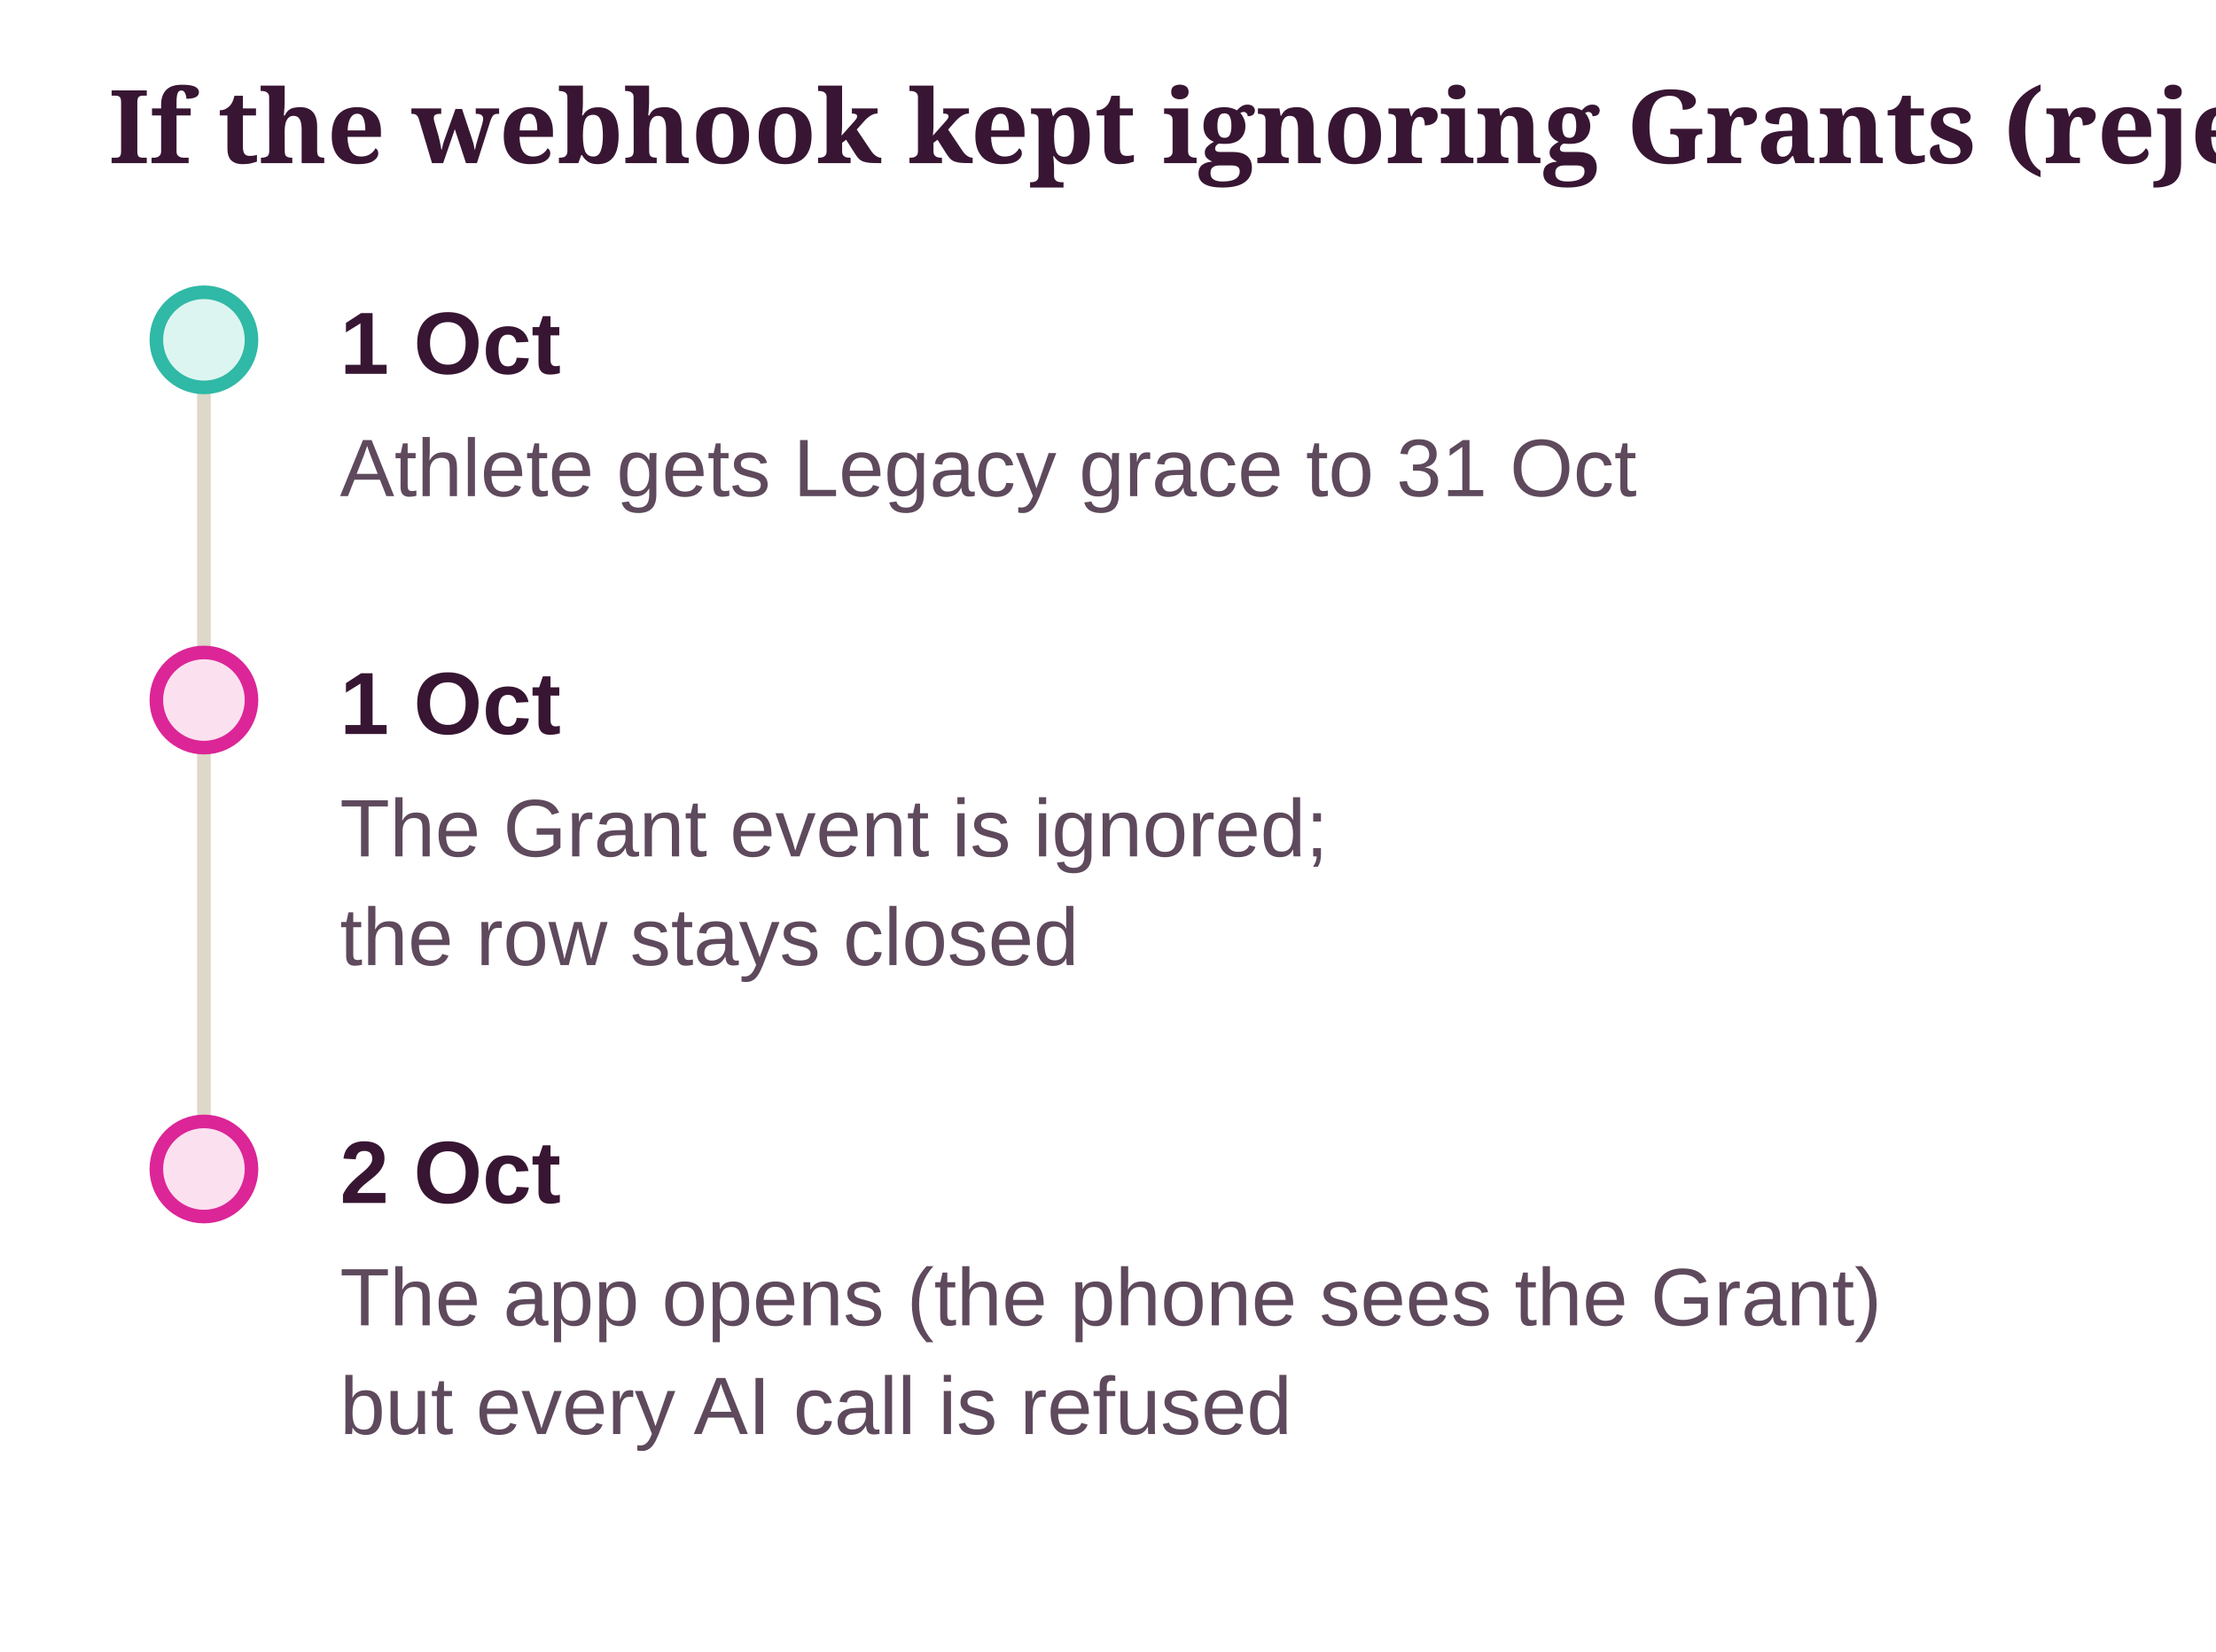
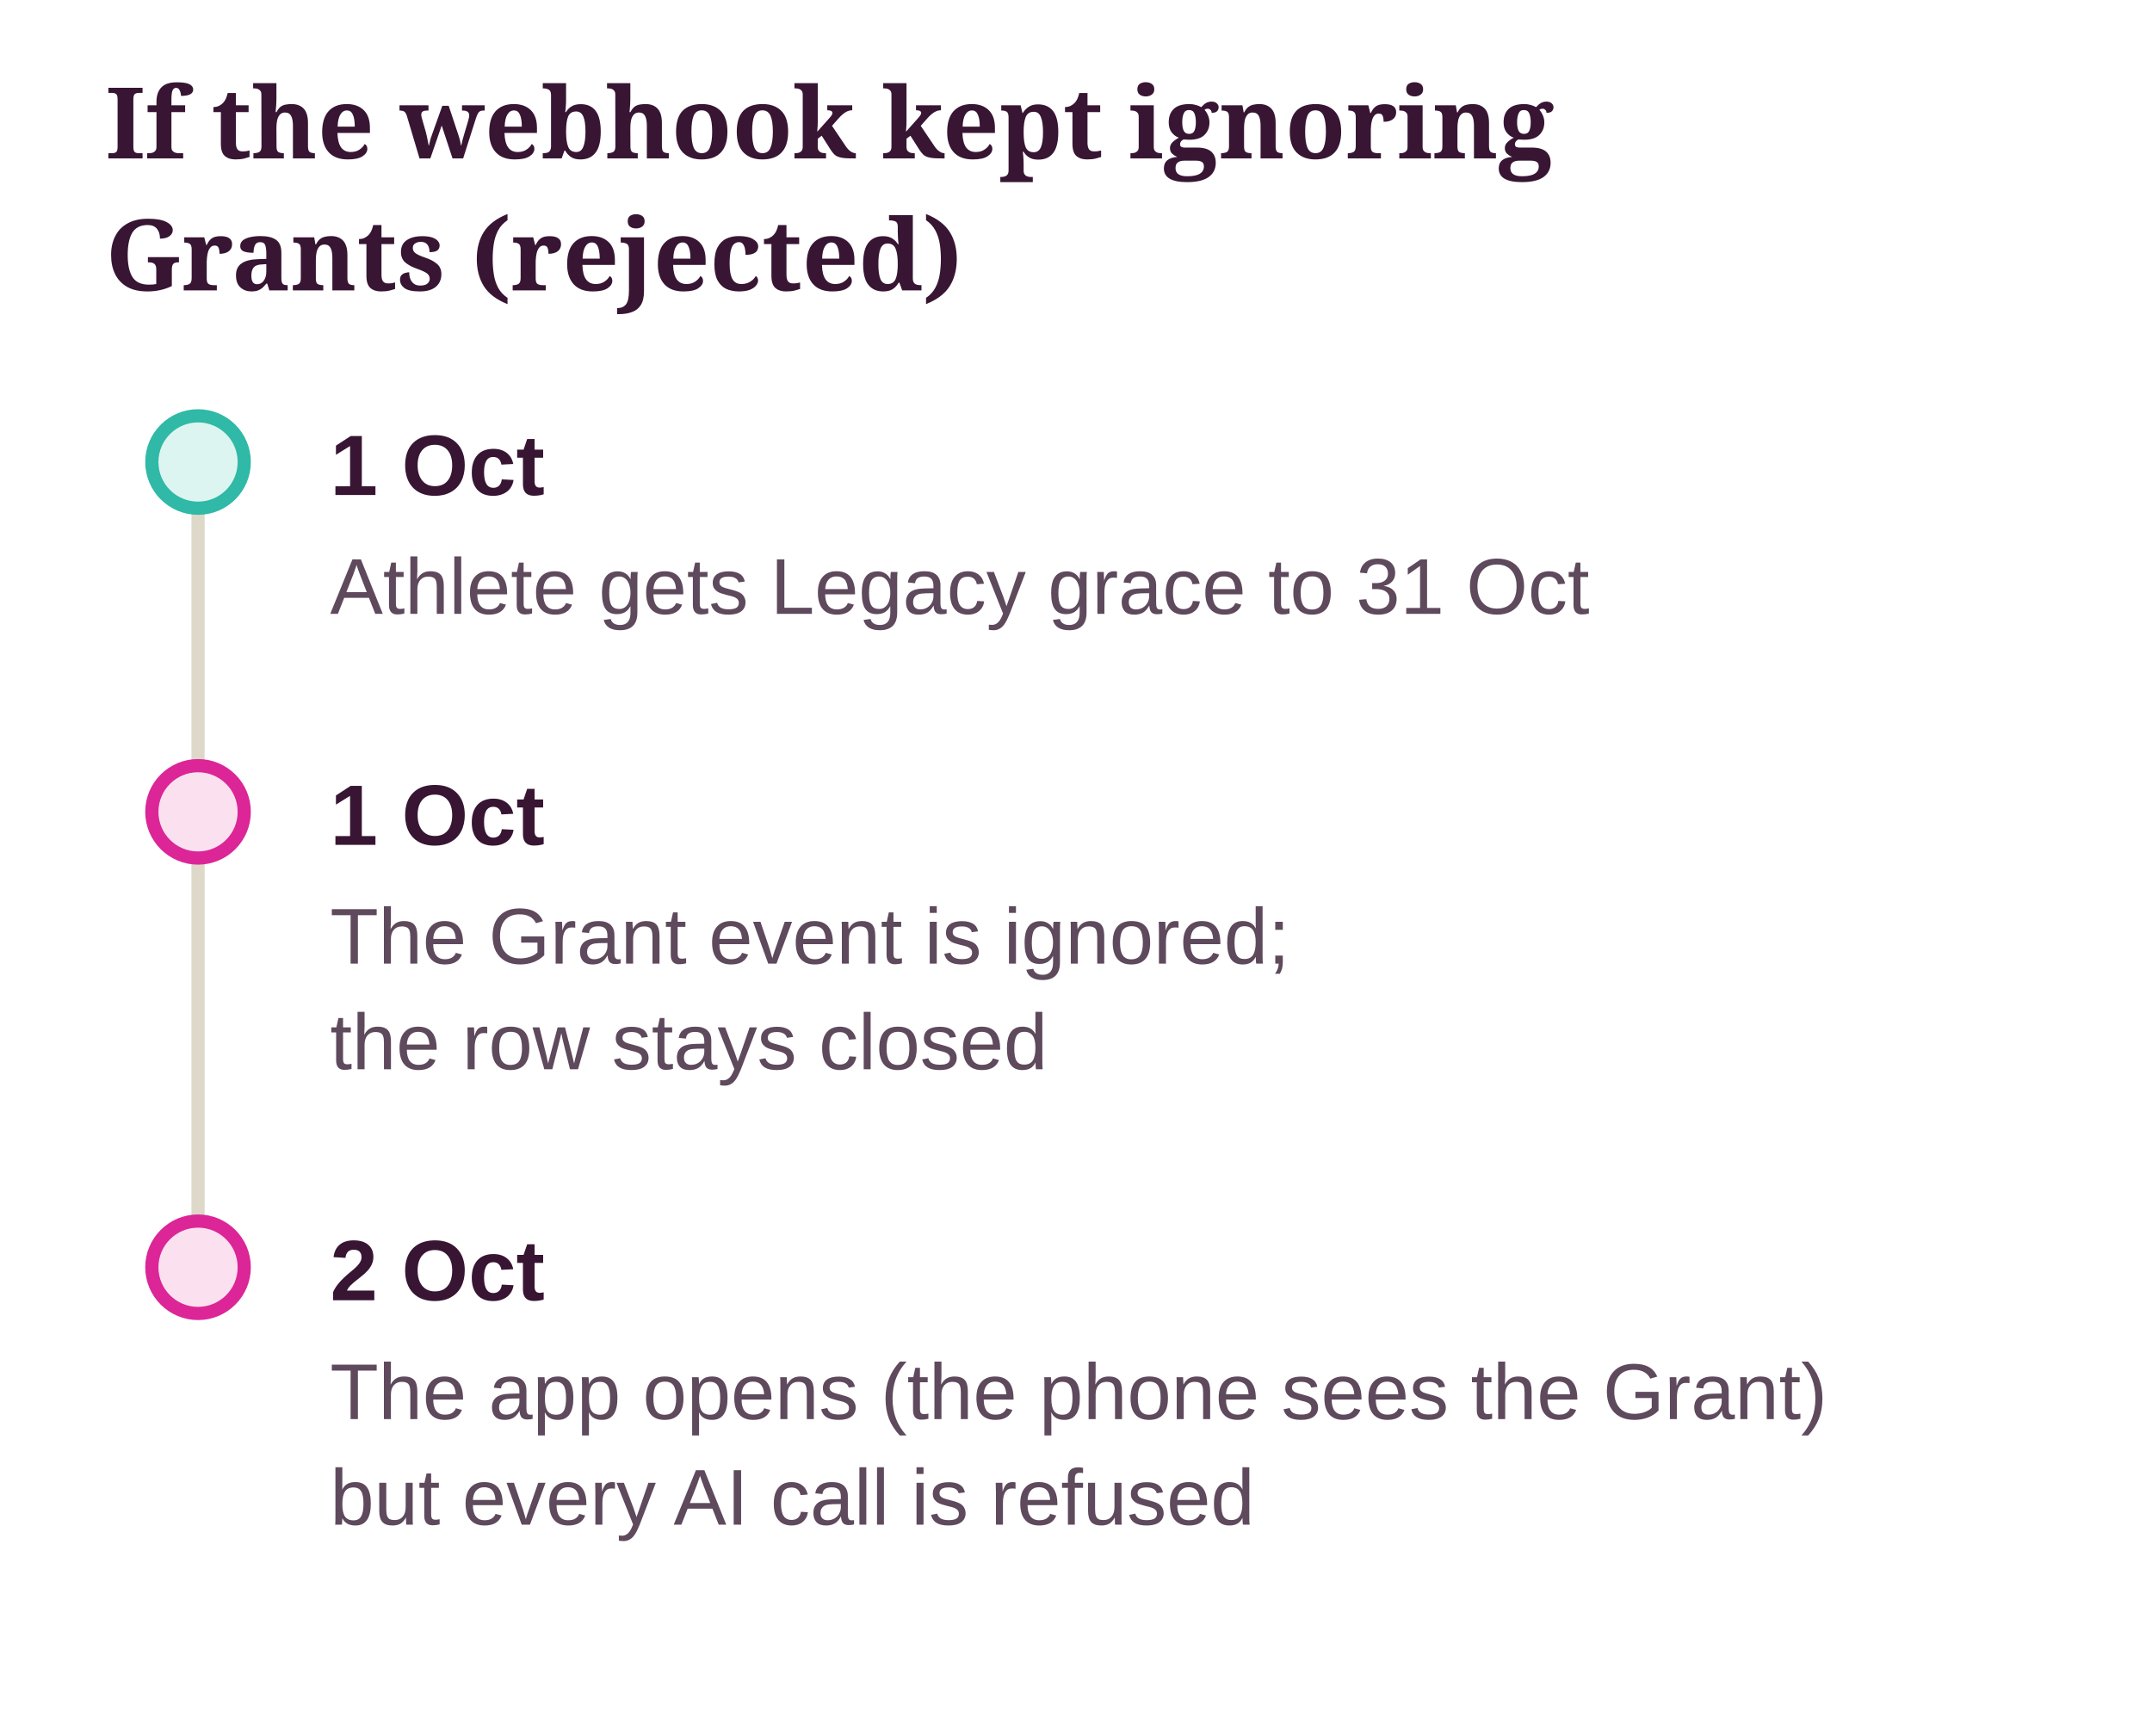
- <svg xmlns="http://www.w3.org/2000/svg" class="dg" viewBox="0 0 326 243" width="100%" role="img" aria-label="If the webhook kept ignoring Grants (rejected)">
+ <svg xmlns="http://www.w3.org/2000/svg" class="dg" viewBox="0 0 326 263" width="100%" role="img" aria-label="If the webhook kept ignoring Grants (rejected)">
  <style>svg.dg{font-family:"Source Sans 3", "Helvetica Neue", Arial, sans-serif;font-size:13px}svg.dg .dg-title{font-family:Sansita, Georgia, serif;font-size:15px;font-weight:700;fill:var(--ink, #381633)}svg.dg text{fill:var(--ink, #381633)}svg.dg .dg-sub{fill:var(--ink-2, #5E4A5C);font-size:12px}svg.dg .dg-muted{fill:var(--muted, #8A7A8C);font-size:12px}svg.dg .dg-box{stroke-width:1.2}svg.dg .dg-edge{fill:none;stroke:var(--ink-2, #5E4A5C);stroke-width:1.4}svg.dg .dg-axis{stroke:var(--line, #DDD8C8);stroke-width:2}svg.dg .dg-ex{fill:var(--card, #FFFFFF);stroke:var(--line, #DDD8C8)}</style>
  <defs>
    <marker id="dg-arrow" viewBox="0 0 10 10" refX="9" refY="5" markerWidth="8" markerHeight="8" orient="auto-start-reverse">
      <path d="M0 0 L10 5 L0 10 z" fill="var(--ink-2, #5E4A5C)" />
    </marker>
  </defs>
-   <text class="dg-title" x="16" y="24">If the webhook kept ignoring Grants (rejected)</text>
-   <line class="dg-axis" x1="30" y1="50" x2="30" y2="172" />
-   <circle cx="30" cy="50" r="7" fill="var(--ok-soft, #DDF5F0)" stroke="var(--ok, #2FB9A6)" stroke-width="2" />
-   <text x="50" y="55" font-weight="700">1 Oct</text>
-   <text class="dg-sub" x="50" y="73">Athlete gets Legacy grace to 31 Oct</text>
-   <circle cx="30" cy="103" r="7" fill="var(--no-soft, #FBE1EF)" stroke="var(--no, #DC2597)" stroke-width="2" />
-   <text x="50" y="108" font-weight="700">1 Oct</text>
-   <text class="dg-sub" x="50" y="126">The Grant event is ignored;</text>
-   <text class="dg-sub" x="50" y="142">the row stays closed</text>
-   <circle cx="30" cy="172" r="7" fill="var(--no-soft, #FBE1EF)" stroke="var(--no, #DC2597)" stroke-width="2" />
-   <text x="50" y="177" font-weight="700">2 Oct</text>
-   <text class="dg-sub" x="50" y="195">The app opens (the phone sees the Grant)</text>
-   <text class="dg-sub" x="50" y="211">but every AI call is refused</text>
+   <text class="dg-title" x="16" y="24">If the webhook kept ignoring</text>
+   <text class="dg-title" x="16" y="44">Grants (rejected)</text>
+   <g transform="translate(0 20)">
+     <line class="dg-axis" x1="30" y1="50" x2="30" y2="172" />
+     <circle cx="30" cy="50" r="7" fill="var(--ok-soft, #DDF5F0)" stroke="var(--ok, #2FB9A6)" stroke-width="2" />
+     <text x="50" y="55" font-weight="700">1 Oct</text>
+     <text class="dg-sub" x="50" y="73">Athlete gets Legacy grace to 31 Oct</text>
+     <circle cx="30" cy="103" r="7" fill="var(--no-soft, #FBE1EF)" stroke="var(--no, #DC2597)" stroke-width="2" />
+     <text x="50" y="108" font-weight="700">1 Oct</text>
+     <text class="dg-sub" x="50" y="126">The Grant event is ignored;</text>
+     <text class="dg-sub" x="50" y="142">the row stays closed</text>
+     <circle cx="30" cy="172" r="7" fill="var(--no-soft, #FBE1EF)" stroke="var(--no, #DC2597)" stroke-width="2" />
+     <text x="50" y="177" font-weight="700">2 Oct</text>
+     <text class="dg-sub" x="50" y="195">The app opens (the phone sees the Grant)</text>
+     <text class="dg-sub" x="50" y="211">but every AI call is refused</text>
+   </g>
</svg>
